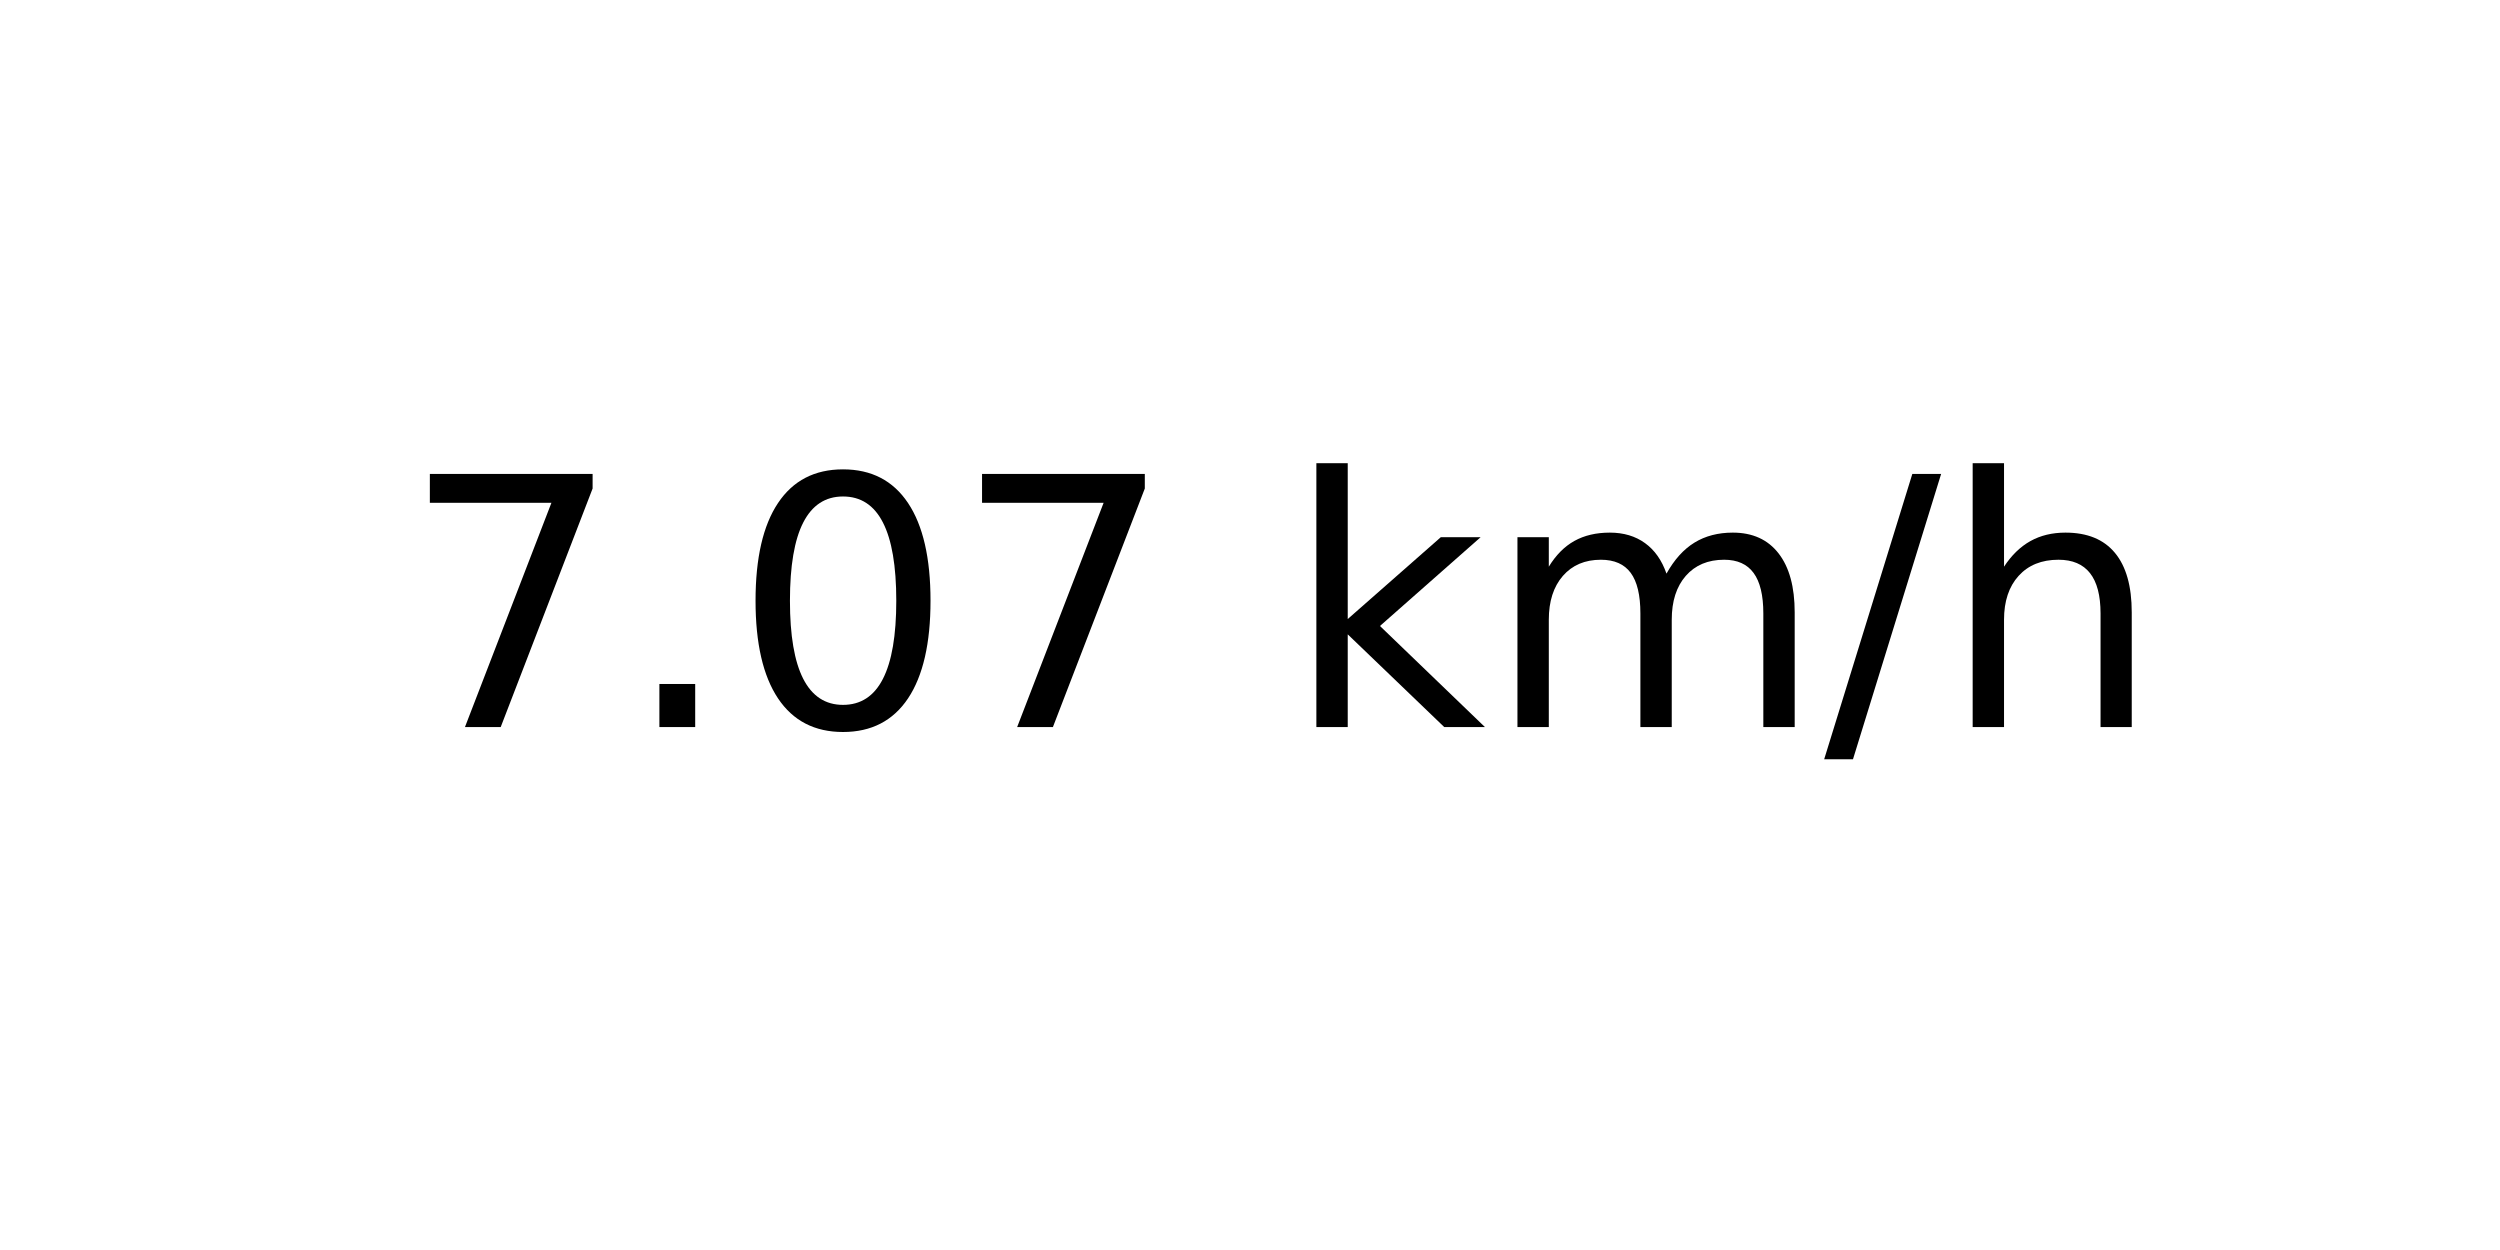
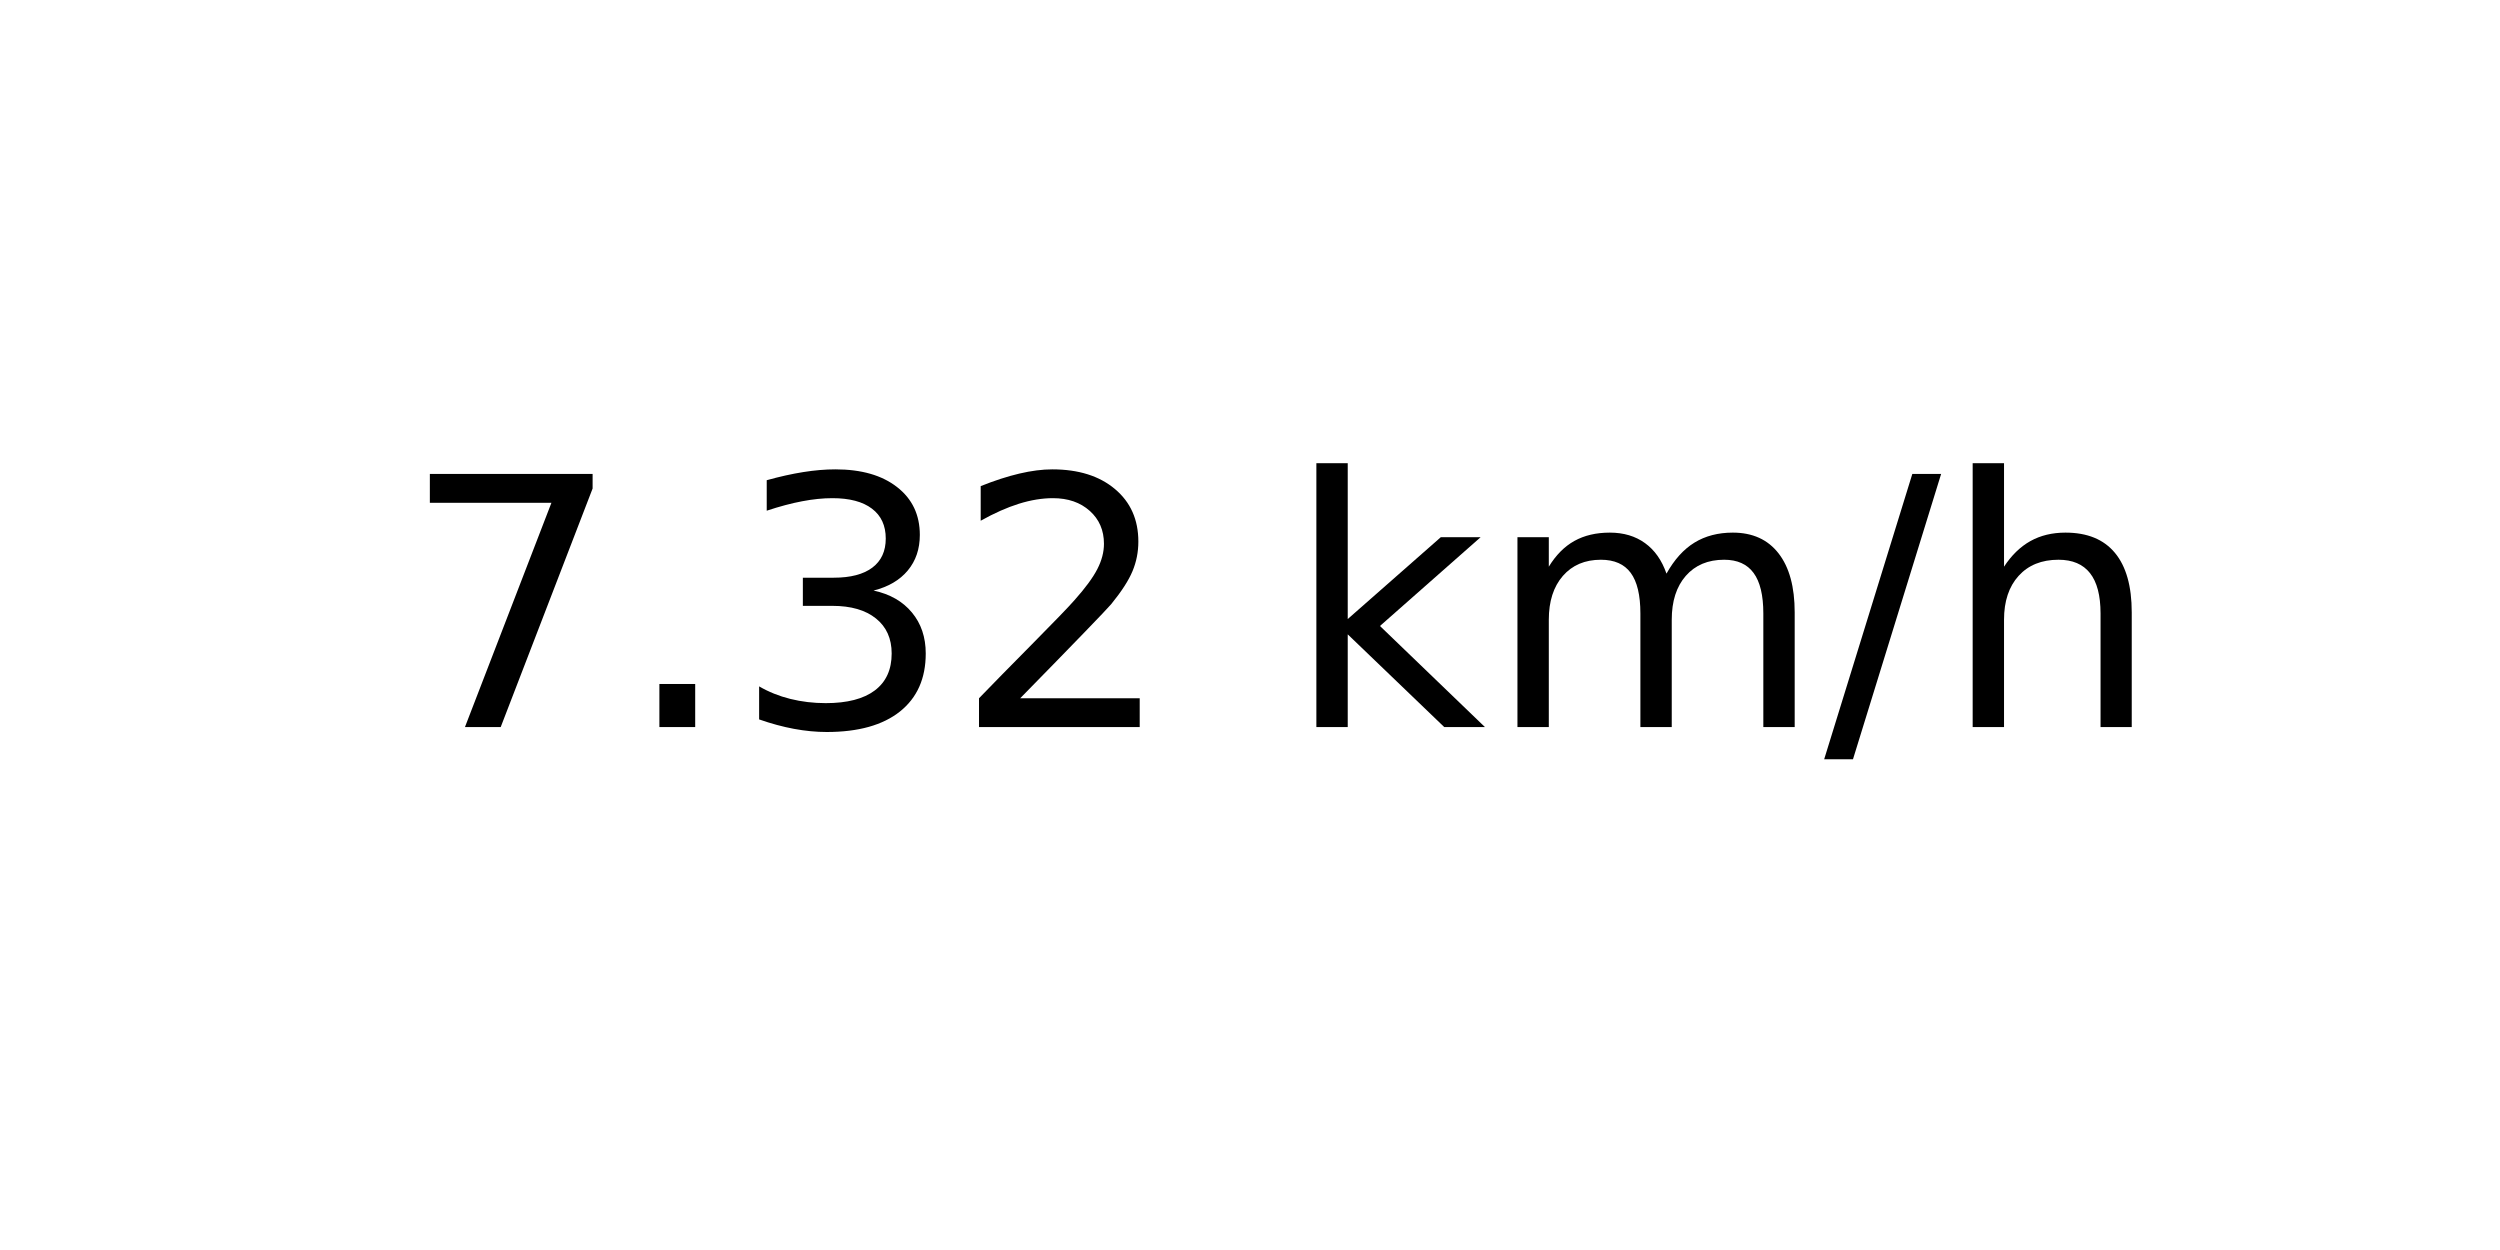
<svg xmlns="http://www.w3.org/2000/svg" xmlns:xlink="http://www.w3.org/1999/xlink" width="72pt" height="36pt" viewBox="0 0 72 36" version="1.1">
  <defs>
    <style type="text/css">*{stroke-linejoin: round; stroke-linecap: butt}</style>
  </defs>
  <g id="figure_1">
    <g id="axes_1">
      <g id="text_1">
        <g transform="translate(11.55937 20.93937) scale(0.1 -0.1)">
          <defs>
            <path id="DejaVuSans-37" d="M 525 4666  L 3525 4666  L 3525 4397  L 1831 0  L 1172 0  L 2766 4134  L 525 4134  L 525 4666  z " transform="scale(0.015625)" />
            <path id="DejaVuSans-2e" d="M 684 794  L 1344 794  L 1344 0  L 684 0  L 684 794  z " transform="scale(0.015625)" />
-             <path id="DejaVuSans-30" d="M 2034 4250  Q 1547 4250 1301 3770  Q 1056 3291 1056 2328  Q 1056 1369 1301 889  Q 1547 409 2034 409  Q 2525 409 2770 889  Q 3016 1369 3016 2328  Q 3016 3291 2770 3770  Q 2525 4250 2034 4250  z M 2034 4750  Q 2819 4750 3233 4129  Q 3647 3509 3647 2328  Q 3647 1150 3233 529  Q 2819 -91 2034 -91  Q 1250 -91 836 529  Q 422 1150 422 2328  Q 422 3509 836 4129  Q 1250 4750 2034 4750  z " transform="scale(0.015625)" />
+             <path id="DejaVuSans-33" d="M 2597 2516  Q 3050 2419 3304 2112  Q 3559 1806 3559 1356  Q 3559 666 3084 287  Q 2609 -91 1734 -91  Q 1441 -91 1130 -33  Q 819 25 488 141  L 488 750  Q 750 597 1062 519  Q 1375 441 1716 441  Q 2309 441 2620 675  Q 2931 909 2931 1356  Q 2931 1769 2642 2001  Q 2353 2234 1838 2234  L 1294 2234  L 1294 2753  L 1863 2753  Q 2328 2753 2575 2939  Q 2822 3125 2822 3475  Q 2822 3834 2567 4026  Q 2313 4219 1838 4219  Q 1578 4219 1281 4162  Q 984 4106 628 3988  L 628 4550  Q 988 4650 1302 4700  Q 1616 4750 1894 4750  Q 2613 4750 3031 4423  Q 3450 4097 3450 3541  Q 3450 3153 3228 2886  Q 3006 2619 2597 2516  z " transform="scale(0.015625)" />
+             <path id="DejaVuSans-32" d="M 1228 531  L 3431 531  L 3431 0  L 469 0  L 469 531  Q 828 903 1448 1529  Q 2069 2156 2228 2338  Q 2531 2678 2651 2914  Q 2772 3150 2772 3378  Q 2772 3750 2511 3984  Q 2250 4219 1831 4219  Q 1534 4219 1204 4116  Q 875 4013 500 3803  L 500 4441  Q 881 4594 1212 4672  Q 1544 4750 1819 4750  Q 2544 4750 2975 4387  Q 3406 4025 3406 3419  Q 3406 3131 3298 2873  Q 3191 2616 2906 2266  Q 2828 2175 2409 1742  Q 1991 1309 1228 531  z " transform="scale(0.015625)" />
            <path id="DejaVuSans-20" transform="scale(0.015625)" />
            <path id="DejaVuSans-6b" d="M 581 4863  L 1159 4863  L 1159 1991  L 2875 3500  L 3609 3500  L 1753 1863  L 3688 0  L 2938 0  L 1159 1709  L 1159 0  L 581 0  L 581 4863  z " transform="scale(0.015625)" />
            <path id="DejaVuSans-6d" d="M 3328 2828  Q 3544 3216 3844 3400  Q 4144 3584 4550 3584  Q 5097 3584 5394 3201  Q 5691 2819 5691 2113  L 5691 0  L 5113 0  L 5113 2094  Q 5113 2597 4934 2840  Q 4756 3084 4391 3084  Q 3944 3084 3684 2787  Q 3425 2491 3425 1978  L 3425 0  L 2847 0  L 2847 2094  Q 2847 2600 2669 2842  Q 2491 3084 2119 3084  Q 1678 3084 1418 2786  Q 1159 2488 1159 1978  L 1159 0  L 581 0  L 581 3500  L 1159 3500  L 1159 2956  Q 1356 3278 1631 3431  Q 1906 3584 2284 3584  Q 2666 3584 2933 3390  Q 3200 3197 3328 2828  z " transform="scale(0.015625)" />
            <path id="DejaVuSans-2f" d="M 1625 4666  L 2156 4666  L 531 -594  L 0 -594  L 1625 4666  z " transform="scale(0.015625)" />
            <path id="DejaVuSans-68" d="M 3513 2113  L 3513 0  L 2938 0  L 2938 2094  Q 2938 2591 2744 2837  Q 2550 3084 2163 3084  Q 1697 3084 1428 2787  Q 1159 2491 1159 1978  L 1159 0  L 581 0  L 581 4863  L 1159 4863  L 1159 2956  Q 1366 3272 1645 3428  Q 1925 3584 2291 3584  Q 2894 3584 3203 3211  Q 3513 2838 3513 2113  z " transform="scale(0.015625)" />
          </defs>
          <use xlink:href="#DejaVuSans-37" />
          <use xlink:href="#DejaVuSans-2e" x="63.623" />
-           <use xlink:href="#DejaVuSans-30" x="95.41" />
-           <use xlink:href="#DejaVuSans-37" x="159.033" />
+           <use xlink:href="#DejaVuSans-33" x="95.41" />
+           <use xlink:href="#DejaVuSans-32" x="159.033" />
          <use xlink:href="#DejaVuSans-20" x="222.656" />
          <use xlink:href="#DejaVuSans-6b" x="254.443" />
          <use xlink:href="#DejaVuSans-6d" x="312.354" />
          <use xlink:href="#DejaVuSans-2f" x="409.766" />
          <use xlink:href="#DejaVuSans-68" x="443.457" />
        </g>
      </g>
    </g>
  </g>
</svg>
